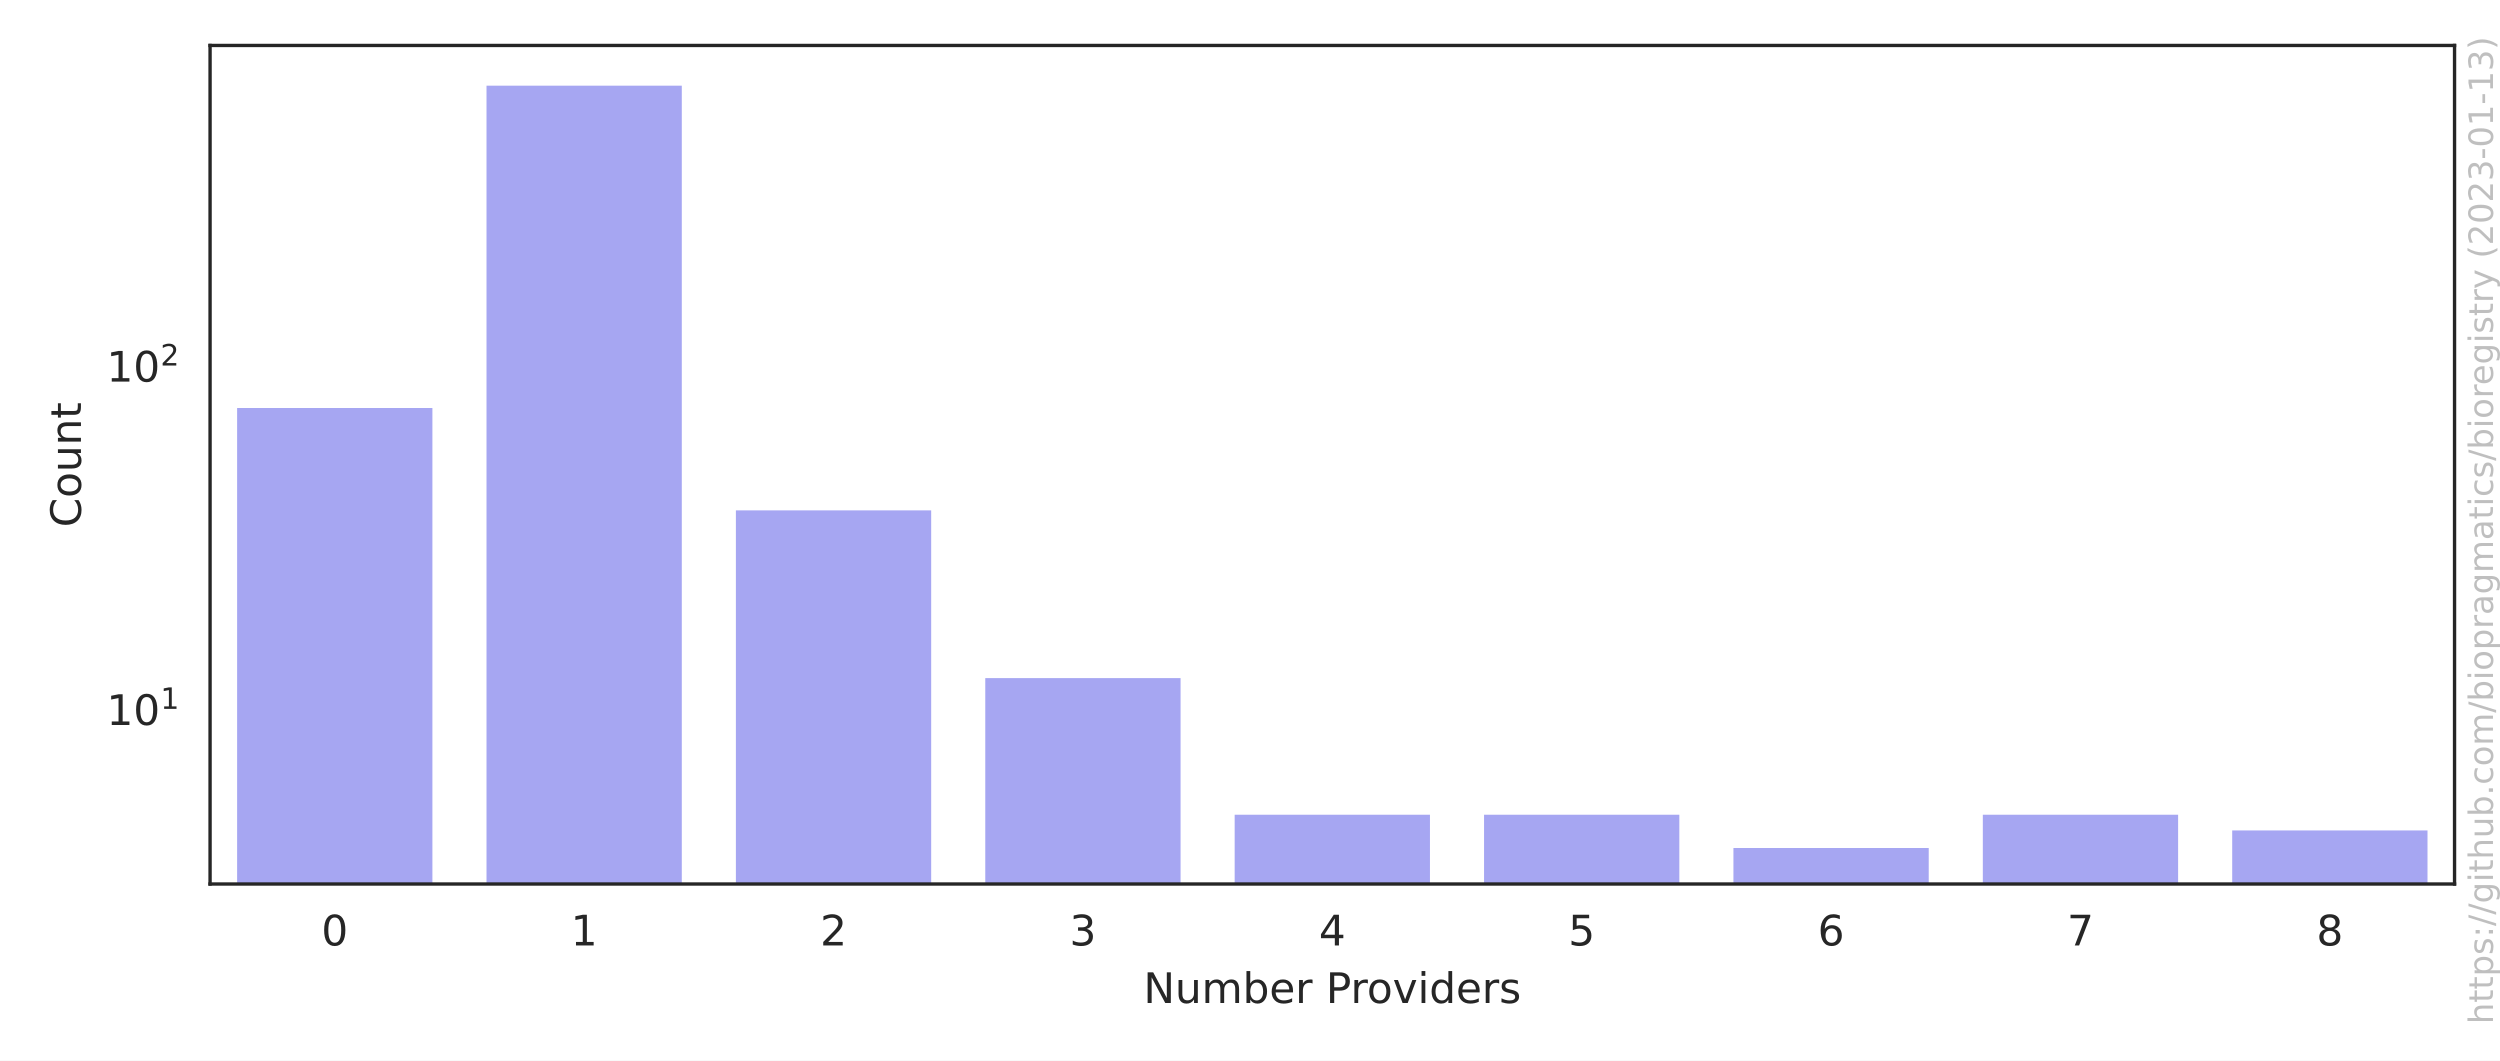
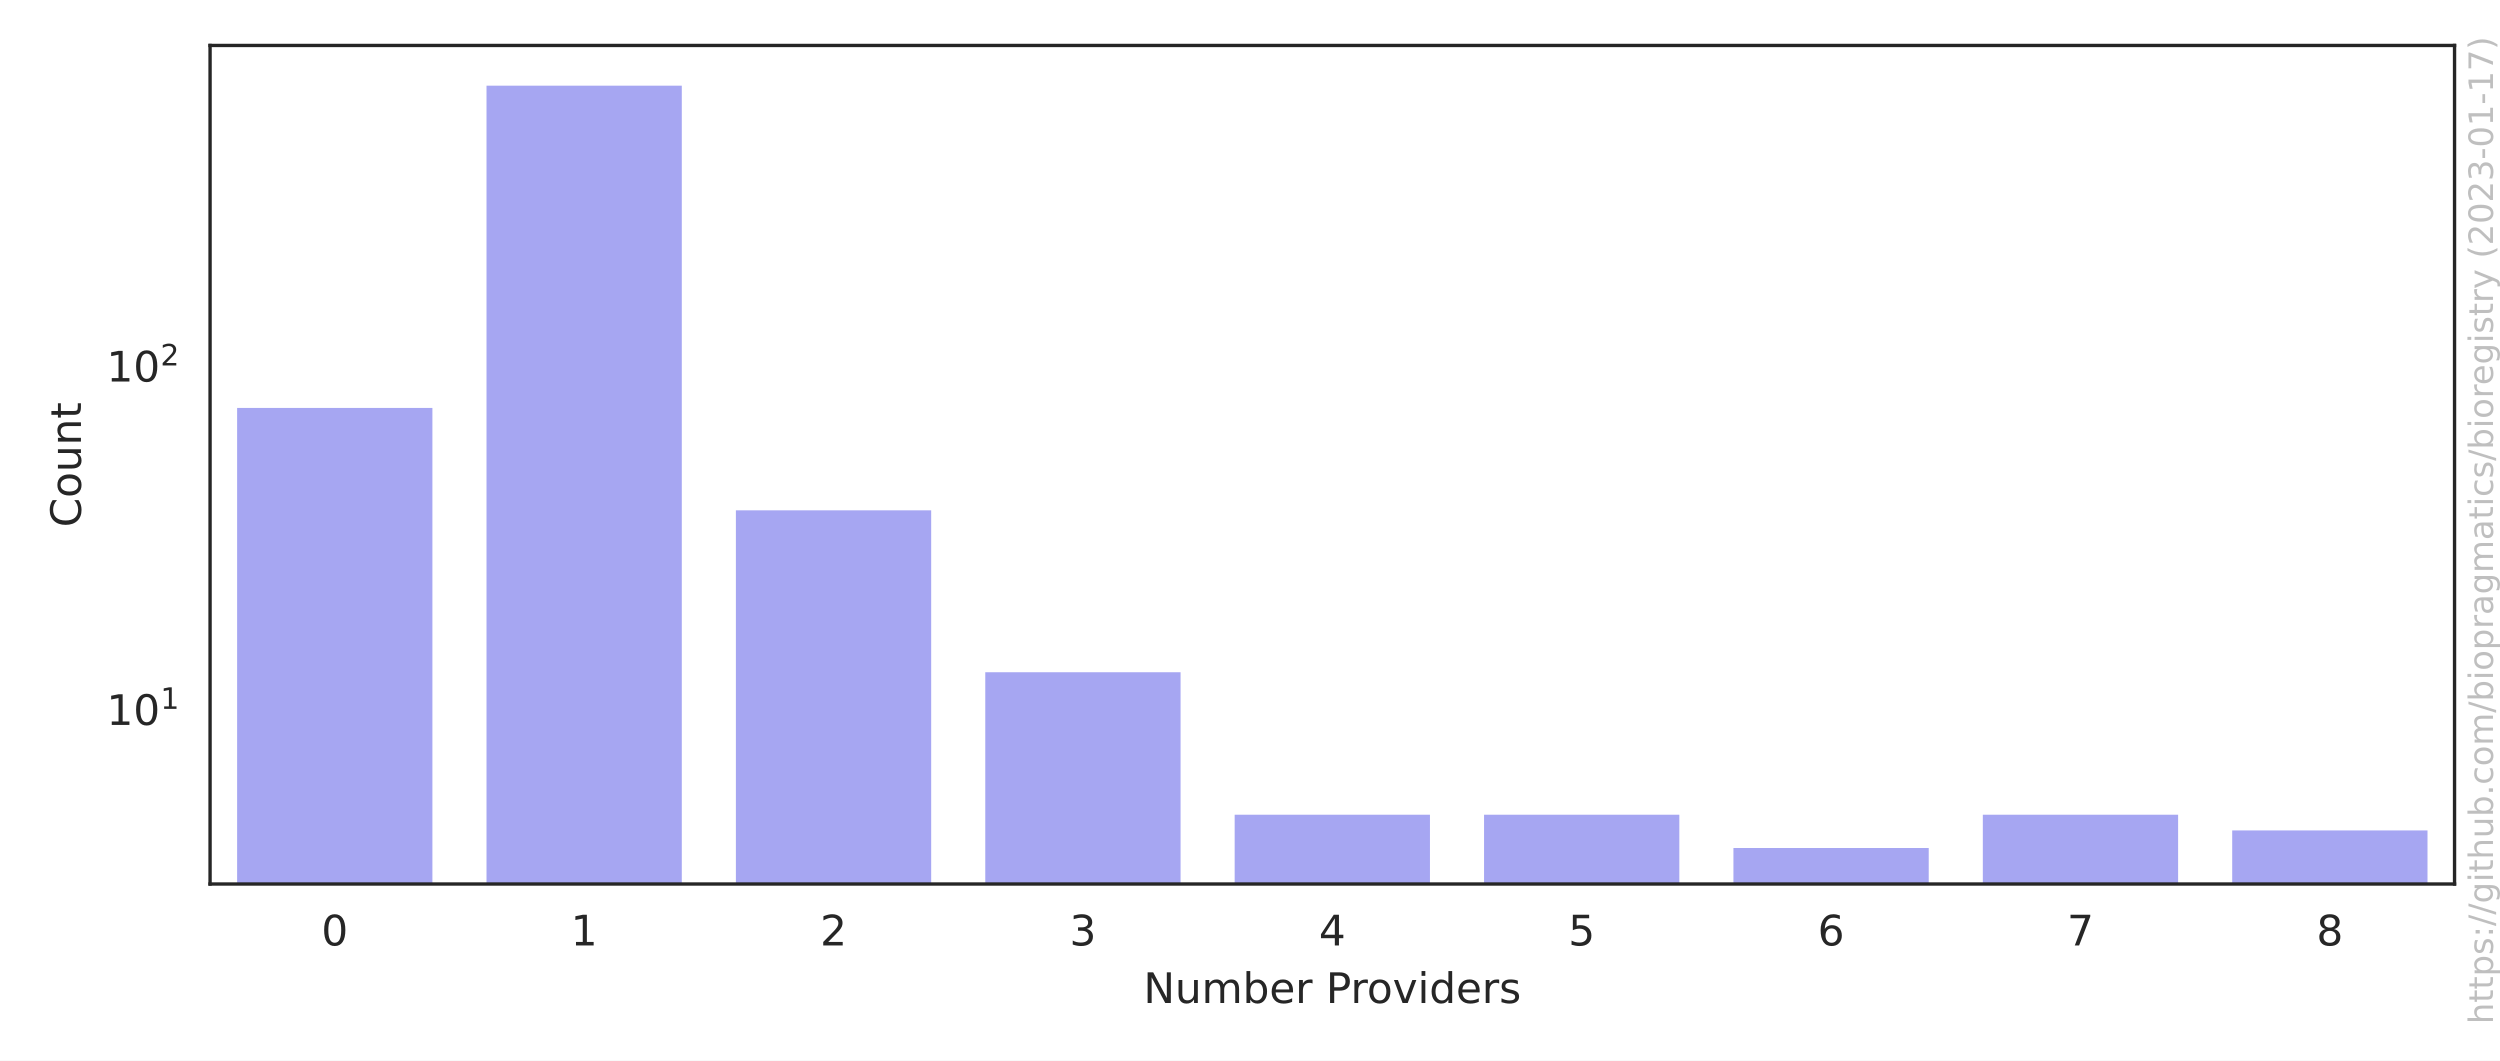
<svg xmlns="http://www.w3.org/2000/svg" xmlns:xlink="http://www.w3.org/1999/xlink" width="594pt" height="252pt" viewBox="0 0 594 252" version="1.1">
  <defs>
    <style type="text/css">*{stroke-linejoin: round; stroke-linecap: butt}</style>
  </defs>
  <g id="figure_1">
    <g id="patch_1">
      <path d="M 0 252  L 594 252  L 594 0  L 0 0  z " style="fill: #ffffff" />
    </g>
    <g id="axes_1">
      <g id="patch_2">
        <path d="M 49.913 210.04  L 583.2 210.04  L 583.2 10.8  L 49.913 10.8  z " style="fill: #ffffff" />
      </g>
      <g id="matplotlib.axis_1">
        <g id="xtick_1">
          <g id="text_1">
            <g style="fill: #262626" transform="translate(76.35851 224.6384) scale(0.1 -0.1)">
              <defs>
                <path id="DejaVuSans-30" d="M 2034 4250  Q 1547 4250 1301 3770  Q 1056 3291 1056 2328  Q 1056 1369 1301 889  Q 1547 409 2034 409  Q 2525 409 2770 889  Q 3016 1369 3016 2328  Q 3016 3291 2770 3770  Q 2525 4250 2034 4250  z M 2034 4750  Q 2819 4750 3233 4129  Q 3647 3509 3647 2328  Q 3647 1150 3233 529  Q 2819 -91 2034 -91  Q 1250 -91 836 529  Q 422 1150 422 2328  Q 422 3509 836 4129  Q 1250 4750 2034 4750  z " transform="scale(0.015625)" />
              </defs>
              <use xlink:href="#DejaVuSans-30" />
            </g>
          </g>
        </g>
        <g id="xtick_2">
          <g id="text_2">
            <g style="fill: #262626" transform="translate(135.6127 224.6384) scale(0.1 -0.1)">
              <defs>
                <path id="DejaVuSans-31" d="M 794 531  L 1825 531  L 1825 4091  L 703 3866  L 703 4441  L 1819 4666  L 2450 4666  L 2450 531  L 3481 531  L 3481 0  L 794 0  L 794 531  z " transform="scale(0.015625)" />
              </defs>
              <use xlink:href="#DejaVuSans-31" />
            </g>
          </g>
        </g>
        <g id="xtick_3">
          <g id="text_3">
            <g style="fill: #262626" transform="translate(194.8668 224.6384) scale(0.1 -0.1)">
              <defs>
                <path id="DejaVuSans-32" d="M 1228 531  L 3431 531  L 3431 0  L 469 0  L 469 531  Q 828 903 1448 1529  Q 2069 2156 2228 2338  Q 2531 2678 2651 2914  Q 2772 3150 2772 3378  Q 2772 3750 2511 3984  Q 2250 4219 1831 4219  Q 1534 4219 1204 4116  Q 875 4013 500 3803  L 500 4441  Q 881 4594 1212 4672  Q 1544 4750 1819 4750  Q 2544 4750 2975 4387  Q 3406 4025 3406 3419  Q 3406 3131 3298 2873  Q 3191 2616 2906 2266  Q 2828 2175 2409 1742  Q 1991 1309 1228 531  z " transform="scale(0.015625)" />
              </defs>
              <use xlink:href="#DejaVuSans-32" />
            </g>
          </g>
        </g>
        <g id="xtick_4">
          <g id="text_4">
            <g style="fill: #262626" transform="translate(254.1209 224.6384) scale(0.1 -0.1)">
              <defs>
                <path id="DejaVuSans-33" d="M 2597 2516  Q 3050 2419 3304 2112  Q 3559 1806 3559 1356  Q 3559 666 3084 287  Q 2609 -91 1734 -91  Q 1441 -91 1130 -33  Q 819 25 488 141  L 488 750  Q 750 597 1062 519  Q 1375 441 1716 441  Q 2309 441 2620 675  Q 2931 909 2931 1356  Q 2931 1769 2642 2001  Q 2353 2234 1838 2234  L 1294 2234  L 1294 2753  L 1863 2753  Q 2328 2753 2575 2939  Q 2822 3125 2822 3475  Q 2822 3834 2567 4026  Q 2313 4219 1838 4219  Q 1578 4219 1281 4162  Q 984 4106 628 3988  L 628 4550  Q 988 4650 1302 4700  Q 1616 4750 1894 4750  Q 2613 4750 3031 4423  Q 3450 4097 3450 3541  Q 3450 3153 3228 2886  Q 3006 2619 2597 2516  z " transform="scale(0.015625)" />
              </defs>
              <use xlink:href="#DejaVuSans-33" />
            </g>
          </g>
        </g>
        <g id="xtick_5">
          <g id="text_5">
            <g style="fill: #262626" transform="translate(313.3751 224.6384) scale(0.1 -0.1)">
              <defs>
                <path id="DejaVuSans-34" d="M 2419 4116  L 825 1625  L 2419 1625  L 2419 4116  z M 2253 4666  L 3047 4666  L 3047 1625  L 3713 1625  L 3713 1100  L 3047 1100  L 3047 0  L 2419 0  L 2419 1100  L 313 1100  L 313 1709  L 2253 4666  z " transform="scale(0.015625)" />
              </defs>
              <use xlink:href="#DejaVuSans-34" />
            </g>
          </g>
        </g>
        <g id="xtick_6">
          <g id="text_6">
            <g style="fill: #262626" transform="translate(372.6292 224.6384) scale(0.1 -0.1)">
              <defs>
                <path id="DejaVuSans-35" d="M 691 4666  L 3169 4666  L 3169 4134  L 1269 4134  L 1269 2991  Q 1406 3038 1543 3061  Q 1681 3084 1819 3084  Q 2600 3084 3056 2656  Q 3513 2228 3513 1497  Q 3513 744 3044 326  Q 2575 -91 1722 -91  Q 1428 -91 1123 -41  Q 819 9 494 109  L 494 744  Q 775 591 1075 516  Q 1375 441 1709 441  Q 2250 441 2565 725  Q 2881 1009 2881 1497  Q 2881 1984 2565 2268  Q 2250 2553 1709 2553  Q 1456 2553 1204 2497  Q 953 2441 691 2322  L 691 4666  z " transform="scale(0.015625)" />
              </defs>
              <use xlink:href="#DejaVuSans-35" />
            </g>
          </g>
        </g>
        <g id="xtick_7">
          <g id="text_7">
            <g style="fill: #262626" transform="translate(431.8834 224.6384) scale(0.1 -0.1)">
              <defs>
                <path id="DejaVuSans-36" d="M 2113 2584  Q 1688 2584 1439 2293  Q 1191 2003 1191 1497  Q 1191 994 1439 701  Q 1688 409 2113 409  Q 2538 409 2786 701  Q 3034 994 3034 1497  Q 3034 2003 2786 2293  Q 2538 2584 2113 2584  z M 3366 4563  L 3366 3988  Q 3128 4100 2886 4159  Q 2644 4219 2406 4219  Q 1781 4219 1451 3797  Q 1122 3375 1075 2522  Q 1259 2794 1537 2939  Q 1816 3084 2150 3084  Q 2853 3084 3261 2657  Q 3669 2231 3669 1497  Q 3669 778 3244 343  Q 2819 -91 2113 -91  Q 1303 -91 875 529  Q 447 1150 447 2328  Q 447 3434 972 4092  Q 1497 4750 2381 4750  Q 2619 4750 2861 4703  Q 3103 4656 3366 4563  z " transform="scale(0.015625)" />
              </defs>
              <use xlink:href="#DejaVuSans-36" />
            </g>
          </g>
        </g>
        <g id="xtick_8">
          <g id="text_8">
            <g style="fill: #262626" transform="translate(491.1375 224.6384) scale(0.1 -0.1)">
              <defs>
                <path id="DejaVuSans-37" d="M 525 4666  L 3525 4666  L 3525 4397  L 1831 0  L 1172 0  L 2766 4134  L 525 4134  L 525 4666  z " transform="scale(0.015625)" />
              </defs>
              <use xlink:href="#DejaVuSans-37" />
            </g>
          </g>
        </g>
        <g id="xtick_9">
          <g id="text_9">
            <g style="fill: #262626" transform="translate(550.3917 224.6384) scale(0.1 -0.1)">
              <defs>
                <path id="DejaVuSans-38" d="M 2034 2216  Q 1584 2216 1326 1975  Q 1069 1734 1069 1313  Q 1069 891 1326 650  Q 1584 409 2034 409  Q 2484 409 2743 651  Q 3003 894 3003 1313  Q 3003 1734 2745 1975  Q 2488 2216 2034 2216  z M 1403 2484  Q 997 2584 770 2862  Q 544 3141 544 3541  Q 544 4100 942 4425  Q 1341 4750 2034 4750  Q 2731 4750 3128 4425  Q 3525 4100 3525 3541  Q 3525 3141 3298 2862  Q 3072 2584 2669 2484  Q 3125 2378 3379 2068  Q 3634 1759 3634 1313  Q 3634 634 3220 271  Q 2806 -91 2034 -91  Q 1263 -91 848 271  Q 434 634 434 1313  Q 434 1759 690 2068  Q 947 2378 1403 2484  z M 1172 3481  Q 1172 3119 1398 2916  Q 1625 2713 2034 2713  Q 2441 2713 2670 2916  Q 2900 3119 2900 3481  Q 2900 3844 2670 4047  Q 2441 4250 2034 4250  Q 1625 4250 1398 4047  Q 1172 3844 1172 3481  z " transform="scale(0.015625)" />
              </defs>
              <use xlink:href="#DejaVuSans-38" />
            </g>
          </g>
        </g>
        <g id="text_10">
          <g style="fill: #262626" transform="translate(271.6923 238.3166) scale(0.1 -0.1)">
            <defs>
              <path id="DejaVuSans-4e" d="M 628 4666  L 1478 4666  L 3547 763  L 3547 4666  L 4159 4666  L 4159 0  L 3309 0  L 1241 3903  L 1241 0  L 628 0  L 628 4666  z " transform="scale(0.015625)" />
              <path id="DejaVuSans-75" d="M 544 1381  L 544 3500  L 1119 3500  L 1119 1403  Q 1119 906 1312 657  Q 1506 409 1894 409  Q 2359 409 2629 706  Q 2900 1003 2900 1516  L 2900 3500  L 3475 3500  L 3475 0  L 2900 0  L 2900 538  Q 2691 219 2414 64  Q 2138 -91 1772 -91  Q 1169 -91 856 284  Q 544 659 544 1381  z M 1991 3584  L 1991 3584  z " transform="scale(0.015625)" />
              <path id="DejaVuSans-6d" d="M 3328 2828  Q 3544 3216 3844 3400  Q 4144 3584 4550 3584  Q 5097 3584 5394 3201  Q 5691 2819 5691 2113  L 5691 0  L 5113 0  L 5113 2094  Q 5113 2597 4934 2840  Q 4756 3084 4391 3084  Q 3944 3084 3684 2787  Q 3425 2491 3425 1978  L 3425 0  L 2847 0  L 2847 2094  Q 2847 2600 2669 2842  Q 2491 3084 2119 3084  Q 1678 3084 1418 2786  Q 1159 2488 1159 1978  L 1159 0  L 581 0  L 581 3500  L 1159 3500  L 1159 2956  Q 1356 3278 1631 3431  Q 1906 3584 2284 3584  Q 2666 3584 2933 3390  Q 3200 3197 3328 2828  z " transform="scale(0.015625)" />
              <path id="DejaVuSans-62" d="M 3116 1747  Q 3116 2381 2855 2742  Q 2594 3103 2138 3103  Q 1681 3103 1420 2742  Q 1159 2381 1159 1747  Q 1159 1113 1420 752  Q 1681 391 2138 391  Q 2594 391 2855 752  Q 3116 1113 3116 1747  z M 1159 2969  Q 1341 3281 1617 3432  Q 1894 3584 2278 3584  Q 2916 3584 3314 3078  Q 3713 2572 3713 1747  Q 3713 922 3314 415  Q 2916 -91 2278 -91  Q 1894 -91 1617 61  Q 1341 213 1159 525  L 1159 0  L 581 0  L 581 4863  L 1159 4863  L 1159 2969  z " transform="scale(0.015625)" />
              <path id="DejaVuSans-65" d="M 3597 1894  L 3597 1613  L 953 1613  Q 991 1019 1311 708  Q 1631 397 2203 397  Q 2534 397 2845 478  Q 3156 559 3463 722  L 3463 178  Q 3153 47 2828 -22  Q 2503 -91 2169 -91  Q 1331 -91 842 396  Q 353 884 353 1716  Q 353 2575 817 3079  Q 1281 3584 2069 3584  Q 2775 3584 3186 3129  Q 3597 2675 3597 1894  z M 3022 2063  Q 3016 2534 2758 2815  Q 2500 3097 2075 3097  Q 1594 3097 1305 2825  Q 1016 2553 972 2059  L 3022 2063  z " transform="scale(0.015625)" />
              <path id="DejaVuSans-72" d="M 2631 2963  Q 2534 3019 2420 3045  Q 2306 3072 2169 3072  Q 1681 3072 1420 2755  Q 1159 2438 1159 1844  L 1159 0  L 581 0  L 581 3500  L 1159 3500  L 1159 2956  Q 1341 3275 1631 3429  Q 1922 3584 2338 3584  Q 2397 3584 2469 3576  Q 2541 3569 2628 3553  L 2631 2963  z " transform="scale(0.015625)" />
              <path id="DejaVuSans-20" transform="scale(0.015625)" />
              <path id="DejaVuSans-50" d="M 1259 4147  L 1259 2394  L 2053 2394  Q 2494 2394 2734 2622  Q 2975 2850 2975 3272  Q 2975 3691 2734 3919  Q 2494 4147 2053 4147  L 1259 4147  z M 628 4666  L 2053 4666  Q 2838 4666 3239 4311  Q 3641 3956 3641 3272  Q 3641 2581 3239 2228  Q 2838 1875 2053 1875  L 1259 1875  L 1259 0  L 628 0  L 628 4666  z " transform="scale(0.015625)" />
              <path id="DejaVuSans-6f" d="M 1959 3097  Q 1497 3097 1228 2736  Q 959 2375 959 1747  Q 959 1119 1226 758  Q 1494 397 1959 397  Q 2419 397 2687 759  Q 2956 1122 2956 1747  Q 2956 2369 2687 2733  Q 2419 3097 1959 3097  z M 1959 3584  Q 2709 3584 3137 3096  Q 3566 2609 3566 1747  Q 3566 888 3137 398  Q 2709 -91 1959 -91  Q 1206 -91 779 398  Q 353 888 353 1747  Q 353 2609 779 3096  Q 1206 3584 1959 3584  z " transform="scale(0.015625)" />
              <path id="DejaVuSans-76" d="M 191 3500  L 800 3500  L 1894 563  L 2988 3500  L 3597 3500  L 2284 0  L 1503 0  L 191 3500  z " transform="scale(0.015625)" />
              <path id="DejaVuSans-69" d="M 603 3500  L 1178 3500  L 1178 0  L 603 0  L 603 3500  z M 603 4863  L 1178 4863  L 1178 4134  L 603 4134  L 603 4863  z " transform="scale(0.015625)" />
              <path id="DejaVuSans-64" d="M 2906 2969  L 2906 4863  L 3481 4863  L 3481 0  L 2906 0  L 2906 525  Q 2725 213 2448 61  Q 2172 -91 1784 -91  Q 1150 -91 751 415  Q 353 922 353 1747  Q 353 2572 751 3078  Q 1150 3584 1784 3584  Q 2172 3584 2448 3432  Q 2725 3281 2906 2969  z M 947 1747  Q 947 1113 1208 752  Q 1469 391 1925 391  Q 2381 391 2643 752  Q 2906 1113 2906 1747  Q 2906 2381 2643 2742  Q 2381 3103 1925 3103  Q 1469 3103 1208 2742  Q 947 2381 947 1747  z " transform="scale(0.015625)" />
              <path id="DejaVuSans-73" d="M 2834 3397  L 2834 2853  Q 2591 2978 2328 3040  Q 2066 3103 1784 3103  Q 1356 3103 1142 2972  Q 928 2841 928 2578  Q 928 2378 1081 2264  Q 1234 2150 1697 2047  L 1894 2003  Q 2506 1872 2764 1633  Q 3022 1394 3022 966  Q 3022 478 2636 193  Q 2250 -91 1575 -91  Q 1294 -91 989 -36  Q 684 19 347 128  L 347 722  Q 666 556 975 473  Q 1284 391 1588 391  Q 1994 391 2212 530  Q 2431 669 2431 922  Q 2431 1156 2273 1281  Q 2116 1406 1581 1522  L 1381 1569  Q 847 1681 609 1914  Q 372 2147 372 2553  Q 372 3047 722 3315  Q 1072 3584 1716 3584  Q 2034 3584 2315 3537  Q 2597 3491 2834 3397  z " transform="scale(0.015625)" />
            </defs>
            <use xlink:href="#DejaVuSans-4e" />
            <use xlink:href="#DejaVuSans-75" x="74.805" />
            <use xlink:href="#DejaVuSans-6d" x="138.184" />
            <use xlink:href="#DejaVuSans-62" x="235.596" />
            <use xlink:href="#DejaVuSans-65" x="299.072" />
            <use xlink:href="#DejaVuSans-72" x="360.596" />
            <use xlink:href="#DejaVuSans-20" x="401.709" />
            <use xlink:href="#DejaVuSans-50" x="433.496" />
            <use xlink:href="#DejaVuSans-72" x="492.049" />
            <use xlink:href="#DejaVuSans-6f" x="530.912" />
            <use xlink:href="#DejaVuSans-76" x="592.094" />
            <use xlink:href="#DejaVuSans-69" x="651.273" />
            <use xlink:href="#DejaVuSans-64" x="679.057" />
            <use xlink:href="#DejaVuSans-65" x="742.533" />
            <use xlink:href="#DejaVuSans-72" x="804.057" />
            <use xlink:href="#DejaVuSans-73" x="845.17" />
          </g>
        </g>
      </g>
      <g id="matplotlib.axis_2">
        <g id="ytick_1">
          <g id="text_11">
-             <g style="fill: #262626" transform="translate(25.31268 172.3217) scale(0.1 -0.1)">
+             <g style="fill: #262626" transform="translate(25.31268 172.317) scale(0.1 -0.1)">
              <use xlink:href="#DejaVuSans-31" transform="translate(0 0.684375)" />
              <use xlink:href="#DejaVuSans-30" transform="translate(63.62305 0.684375)" />
              <use xlink:href="#DejaVuSans-31" transform="translate(128.2031 38.96563) scale(0.7)" />
            </g>
          </g>
        </g>
        <g id="ytick_2">
          <g id="text_12">
-             <g style="fill: #262626" transform="translate(25.31268 90.74886) scale(0.1 -0.1)">
+             <g style="fill: #262626" transform="translate(25.31268 90.73207) scale(0.1 -0.1)">
              <use xlink:href="#DejaVuSans-31" transform="translate(0 0.765625)" />
              <use xlink:href="#DejaVuSans-30" transform="translate(63.62305 0.765625)" />
              <use xlink:href="#DejaVuSans-32" transform="translate(128.2031 39.04688) scale(0.7)" />
            </g>
          </g>
        </g>
        <g id="ytick_3" />
        <g id="ytick_4" />
        <g id="ytick_5" />
        <g id="ytick_6" />
        <g id="ytick_7" />
        <g id="ytick_8" />
        <g id="ytick_9" />
        <g id="ytick_10" />
        <g id="ytick_11" />
        <g id="ytick_12" />
        <g id="ytick_13" />
        <g id="ytick_14" />
        <g id="ytick_15" />
        <g id="ytick_16" />
        <g id="ytick_17" />
        <g id="ytick_18" />
        <g id="ytick_19" />
        <g id="ytick_20" />
        <g id="ytick_21" />
        <g id="ytick_22" />
        <g id="ytick_23" />
        <g id="text_13">
          <g style="fill: #262626" transform="translate(19.233 125.2684) rotate(-90) scale(0.1 -0.1)">
            <defs>
              <path id="DejaVuSans-43" d="M 4122 4306  L 4122 3641  Q 3803 3938 3442 4084  Q 3081 4231 2675 4231  Q 1875 4231 1450 3742  Q 1025 3253 1025 2328  Q 1025 1406 1450 917  Q 1875 428 2675 428  Q 3081 428 3442 575  Q 3803 722 4122 1019  L 4122 359  Q 3791 134 3420 21  Q 3050 -91 2638 -91  Q 1578 -91 968 557  Q 359 1206 359 2328  Q 359 3453 968 4101  Q 1578 4750 2638 4750  Q 3056 4750 3426 4639  Q 3797 4528 4122 4306  z " transform="scale(0.015625)" />
              <path id="DejaVuSans-6e" d="M 3513 2113  L 3513 0  L 2938 0  L 2938 2094  Q 2938 2591 2744 2837  Q 2550 3084 2163 3084  Q 1697 3084 1428 2787  Q 1159 2491 1159 1978  L 1159 0  L 581 0  L 581 3500  L 1159 3500  L 1159 2956  Q 1366 3272 1645 3428  Q 1925 3584 2291 3584  Q 2894 3584 3203 3211  Q 3513 2838 3513 2113  z " transform="scale(0.015625)" />
              <path id="DejaVuSans-74" d="M 1172 4494  L 1172 3500  L 2356 3500  L 2356 3053  L 1172 3053  L 1172 1153  Q 1172 725 1289 603  Q 1406 481 1766 481  L 2356 481  L 2356 0  L 1766 0  Q 1100 0 847 248  Q 594 497 594 1153  L 594 3053  L 172 3053  L 172 3500  L 594 3500  L 594 4494  L 1172 4494  z " transform="scale(0.015625)" />
            </defs>
            <use xlink:href="#DejaVuSans-43" />
            <use xlink:href="#DejaVuSans-6f" x="69.824" />
            <use xlink:href="#DejaVuSans-75" x="131.006" />
            <use xlink:href="#DejaVuSans-6e" x="194.385" />
            <use xlink:href="#DejaVuSans-74" x="257.764" />
          </g>
        </g>
      </g>
      <g id="patch_3">
-         <path d="M 55.838 81822.973  L 103.241 81822.973  L 103.241 96.44  L 55.838 96.44  z " clip-path="url(#p84426c0476)" style="fill: #2020df; opacity: 0.4; stroke: #ffffff; stroke-linejoin: miter" />
+         <path d="M 55.838 81834.992  L 103.241 81834.992  L 103.241 96.424  L 55.838 96.424  z " clip-path="url(#p84426c0476)" style="fill: #2020df; opacity: 0.4; stroke: #ffffff; stroke-linejoin: miter" />
      </g>
      <g id="patch_4">
-         <path d="M 115.092 81822.973  L 162.496 81822.973  L 162.496 19.856  L 115.092 19.856  z " clip-path="url(#p84426c0476)" style="fill: #2020df; opacity: 0.4; stroke: #ffffff; stroke-linejoin: miter" />
+         <path d="M 115.092 81834.992  L 162.496 81834.992  L 162.496 19.856  L 115.092 19.856  z " clip-path="url(#p84426c0476)" style="fill: #2020df; opacity: 0.4; stroke: #ffffff; stroke-linejoin: miter" />
      </g>
      <g id="patch_5">
-         <path d="M 174.346 81822.973  L 221.75 81822.973  L 221.75 120.765  L 174.346 120.765  z " clip-path="url(#p84426c0476)" style="fill: #2020df; opacity: 0.4; stroke: #ffffff; stroke-linejoin: miter" />
+         <path d="M 174.346 81834.992  L 221.75 81834.992  L 221.75 120.753  L 174.346 120.753  z " clip-path="url(#p84426c0476)" style="fill: #2020df; opacity: 0.4; stroke: #ffffff; stroke-linejoin: miter" />
      </g>
      <g id="patch_6">
-         <path d="M 233.601 81822.973  L 281.004 81822.973  L 281.004 160.617  L 233.601 160.617  z " clip-path="url(#p84426c0476)" style="fill: #2020df; opacity: 0.4; stroke: #ffffff; stroke-linejoin: miter" />
+         <path d="M 233.601 81834.992  L 281.004 81834.992  L 281.004 159.222  L 233.601 159.222  z " clip-path="url(#p84426c0476)" style="fill: #2020df; opacity: 0.4; stroke: #ffffff; stroke-linejoin: miter" />
      </g>
      <g id="patch_7">
-         <path d="M 292.855 81822.973  L 340.258 81822.973  L 340.258 193.078  L 292.855 193.078  z " clip-path="url(#p84426c0476)" style="fill: #2020df; opacity: 0.4; stroke: #ffffff; stroke-linejoin: miter" />
+         <path d="M 292.855 81834.992  L 340.258 81834.992  L 340.258 193.077  L 292.855 193.077  z " clip-path="url(#p84426c0476)" style="fill: #2020df; opacity: 0.4; stroke: #ffffff; stroke-linejoin: miter" />
      </g>
      <g id="patch_8">
-         <path d="M 352.109 81822.973  L 399.512 81822.973  L 399.512 193.078  L 352.109 193.078  z " clip-path="url(#p84426c0476)" style="fill: #2020df; opacity: 0.4; stroke: #ffffff; stroke-linejoin: miter" />
+         <path d="M 352.109 81834.992  L 399.512 81834.992  L 399.512 193.077  L 352.109 193.077  z " clip-path="url(#p84426c0476)" style="fill: #2020df; opacity: 0.4; stroke: #ffffff; stroke-linejoin: miter" />
      </g>
      <g id="patch_9">
-         <path d="M 411.363 81822.973  L 458.766 81822.973  L 458.766 200.984  L 411.363 200.984  z " clip-path="url(#p84426c0476)" style="fill: #2020df; opacity: 0.4; stroke: #ffffff; stroke-linejoin: miter" />
+         <path d="M 411.363 81834.992  L 458.766 81834.992  L 458.766 200.984  L 411.363 200.984  z " clip-path="url(#p84426c0476)" style="fill: #2020df; opacity: 0.4; stroke: #ffffff; stroke-linejoin: miter" />
      </g>
      <g id="patch_10">
-         <path d="M 470.617 81822.973  L 518.02 81822.973  L 518.02 193.078  L 470.617 193.078  z " clip-path="url(#p84426c0476)" style="fill: #2020df; opacity: 0.4; stroke: #ffffff; stroke-linejoin: miter" />
+         <path d="M 470.617 81834.992  L 518.02 81834.992  L 518.02 193.077  L 470.617 193.077  z " clip-path="url(#p84426c0476)" style="fill: #2020df; opacity: 0.4; stroke: #ffffff; stroke-linejoin: miter" />
      </g>
      <g id="patch_11">
-         <path d="M 529.871 81822.973  L 577.275 81822.973  L 577.275 196.811  L 529.871 196.811  z " clip-path="url(#p84426c0476)" style="fill: #2020df; opacity: 0.4; stroke: #ffffff; stroke-linejoin: miter" />
+         <path d="M 529.871 81834.992  L 577.275 81834.992  L 577.275 196.81  L 529.871 196.81  z " clip-path="url(#p84426c0476)" style="fill: #2020df; opacity: 0.4; stroke: #ffffff; stroke-linejoin: miter" />
      </g>
      <g id="patch_12">
        <path d="M 49.913 210.04  L 49.913 10.8  " style="fill: none; stroke: #262626; stroke-width: 0.8; stroke-linejoin: miter; stroke-linecap: square" />
      </g>
      <g id="patch_13">
        <path d="M 583.2 210.04  L 583.2 10.8  " style="fill: none; stroke: #262626; stroke-width: 0.8; stroke-linejoin: miter; stroke-linecap: square" />
      </g>
      <g id="patch_14">
        <path d="M 49.913 210.04  L 583.2 210.04  " style="fill: none; stroke: #262626; stroke-width: 0.8; stroke-linejoin: miter; stroke-linecap: square" />
      </g>
      <g id="patch_15">
        <path d="M 49.913 10.8  L 583.2 10.8  " style="fill: none; stroke: #262626; stroke-width: 0.8; stroke-linejoin: miter; stroke-linecap: square" />
      </g>
    </g>
    <g id="text_14">
      <g style="fill: #808080; opacity: 0.5" transform="translate(592.3362 243.3237) rotate(-90) scale(0.08 -0.08)">
        <defs>
          <path id="DejaVuSans-68" d="M 3513 2113  L 3513 0  L 2938 0  L 2938 2094  Q 2938 2591 2744 2837  Q 2550 3084 2163 3084  Q 1697 3084 1428 2787  Q 1159 2491 1159 1978  L 1159 0  L 581 0  L 581 4863  L 1159 4863  L 1159 2956  Q 1366 3272 1645 3428  Q 1925 3584 2291 3584  Q 2894 3584 3203 3211  Q 3513 2838 3513 2113  z " transform="scale(0.015625)" />
          <path id="DejaVuSans-70" d="M 1159 525  L 1159 -1331  L 581 -1331  L 581 3500  L 1159 3500  L 1159 2969  Q 1341 3281 1617 3432  Q 1894 3584 2278 3584  Q 2916 3584 3314 3078  Q 3713 2572 3713 1747  Q 3713 922 3314 415  Q 2916 -91 2278 -91  Q 1894 -91 1617 61  Q 1341 213 1159 525  z M 3116 1747  Q 3116 2381 2855 2742  Q 2594 3103 2138 3103  Q 1681 3103 1420 2742  Q 1159 2381 1159 1747  Q 1159 1113 1420 752  Q 1681 391 2138 391  Q 2594 391 2855 752  Q 3116 1113 3116 1747  z " transform="scale(0.015625)" />
          <path id="DejaVuSans-3a" d="M 750 794  L 1409 794  L 1409 0  L 750 0  L 750 794  z M 750 3309  L 1409 3309  L 1409 2516  L 750 2516  L 750 3309  z " transform="scale(0.015625)" />
          <path id="DejaVuSans-2f" d="M 1625 4666  L 2156 4666  L 531 -594  L 0 -594  L 1625 4666  z " transform="scale(0.015625)" />
          <path id="DejaVuSans-67" d="M 2906 1791  Q 2906 2416 2648 2759  Q 2391 3103 1925 3103  Q 1463 3103 1205 2759  Q 947 2416 947 1791  Q 947 1169 1205 825  Q 1463 481 1925 481  Q 2391 481 2648 825  Q 2906 1169 2906 1791  z M 3481 434  Q 3481 -459 3084 -895  Q 2688 -1331 1869 -1331  Q 1566 -1331 1297 -1286  Q 1028 -1241 775 -1147  L 775 -588  Q 1028 -725 1275 -790  Q 1522 -856 1778 -856  Q 2344 -856 2625 -561  Q 2906 -266 2906 331  L 2906 616  Q 2728 306 2450 153  Q 2172 0 1784 0  Q 1141 0 747 490  Q 353 981 353 1791  Q 353 2603 747 3093  Q 1141 3584 1784 3584  Q 2172 3584 2450 3431  Q 2728 3278 2906 2969  L 2906 3500  L 3481 3500  L 3481 434  z " transform="scale(0.015625)" />
          <path id="DejaVuSans-2e" d="M 684 794  L 1344 794  L 1344 0  L 684 0  L 684 794  z " transform="scale(0.015625)" />
          <path id="DejaVuSans-63" d="M 3122 3366  L 3122 2828  Q 2878 2963 2633 3030  Q 2388 3097 2138 3097  Q 1578 3097 1268 2742  Q 959 2388 959 1747  Q 959 1106 1268 751  Q 1578 397 2138 397  Q 2388 397 2633 464  Q 2878 531 3122 666  L 3122 134  Q 2881 22 2623 -34  Q 2366 -91 2075 -91  Q 1284 -91 818 406  Q 353 903 353 1747  Q 353 2603 823 3093  Q 1294 3584 2113 3584  Q 2378 3584 2631 3529  Q 2884 3475 3122 3366  z " transform="scale(0.015625)" />
          <path id="DejaVuSans-61" d="M 2194 1759  Q 1497 1759 1228 1600  Q 959 1441 959 1056  Q 959 750 1161 570  Q 1363 391 1709 391  Q 2188 391 2477 730  Q 2766 1069 2766 1631  L 2766 1759  L 2194 1759  z M 3341 1997  L 3341 0  L 2766 0  L 2766 531  Q 2569 213 2275 61  Q 1981 -91 1556 -91  Q 1019 -91 701 211  Q 384 513 384 1019  Q 384 1609 779 1909  Q 1175 2209 1959 2209  L 2766 2209  L 2766 2266  Q 2766 2663 2505 2880  Q 2244 3097 1772 3097  Q 1472 3097 1187 3025  Q 903 2953 641 2809  L 641 3341  Q 956 3463 1253 3523  Q 1550 3584 1831 3584  Q 2591 3584 2966 3190  Q 3341 2797 3341 1997  z " transform="scale(0.015625)" />
          <path id="DejaVuSans-79" d="M 2059 -325  Q 1816 -950 1584 -1140  Q 1353 -1331 966 -1331  L 506 -1331  L 506 -850  L 844 -850  Q 1081 -850 1212 -737  Q 1344 -625 1503 -206  L 1606 56  L 191 3500  L 800 3500  L 1894 763  L 2988 3500  L 3597 3500  L 2059 -325  z " transform="scale(0.015625)" />
          <path id="DejaVuSans-28" d="M 1984 4856  Q 1566 4138 1362 3434  Q 1159 2731 1159 2009  Q 1159 1288 1364 580  Q 1569 -128 1984 -844  L 1484 -844  Q 1016 -109 783 600  Q 550 1309 550 2009  Q 550 2706 781 3412  Q 1013 4119 1484 4856  L 1984 4856  z " transform="scale(0.015625)" />
          <path id="DejaVuSans-2d" d="M 313 2009  L 1997 2009  L 1997 1497  L 313 1497  L 313 2009  z " transform="scale(0.015625)" />
          <path id="DejaVuSans-29" d="M 513 4856  L 1013 4856  Q 1481 4119 1714 3412  Q 1947 2706 1947 2009  Q 1947 1309 1714 600  Q 1481 -109 1013 -844  L 513 -844  Q 928 -128 1133 580  Q 1338 1288 1338 2009  Q 1338 2731 1133 3434  Q 928 4138 513 4856  z " transform="scale(0.015625)" />
        </defs>
        <use xlink:href="#DejaVuSans-68" />
        <use xlink:href="#DejaVuSans-74" x="63.379" />
        <use xlink:href="#DejaVuSans-74" x="102.588" />
        <use xlink:href="#DejaVuSans-70" x="141.797" />
        <use xlink:href="#DejaVuSans-73" x="205.273" />
        <use xlink:href="#DejaVuSans-3a" x="257.373" />
        <use xlink:href="#DejaVuSans-2f" x="291.064" />
        <use xlink:href="#DejaVuSans-2f" x="324.756" />
        <use xlink:href="#DejaVuSans-67" x="358.447" />
        <use xlink:href="#DejaVuSans-69" x="421.924" />
        <use xlink:href="#DejaVuSans-74" x="449.707" />
        <use xlink:href="#DejaVuSans-68" x="488.916" />
        <use xlink:href="#DejaVuSans-75" x="552.295" />
        <use xlink:href="#DejaVuSans-62" x="615.674" />
        <use xlink:href="#DejaVuSans-2e" x="679.15" />
        <use xlink:href="#DejaVuSans-63" x="710.938" />
        <use xlink:href="#DejaVuSans-6f" x="765.918" />
        <use xlink:href="#DejaVuSans-6d" x="827.1" />
        <use xlink:href="#DejaVuSans-2f" x="924.512" />
        <use xlink:href="#DejaVuSans-62" x="958.203" />
        <use xlink:href="#DejaVuSans-69" x="1021.68" />
        <use xlink:href="#DejaVuSans-6f" x="1049.463" />
        <use xlink:href="#DejaVuSans-70" x="1110.645" />
        <use xlink:href="#DejaVuSans-72" x="1174.121" />
        <use xlink:href="#DejaVuSans-61" x="1215.234" />
        <use xlink:href="#DejaVuSans-67" x="1276.514" />
        <use xlink:href="#DejaVuSans-6d" x="1339.99" />
        <use xlink:href="#DejaVuSans-61" x="1437.402" />
        <use xlink:href="#DejaVuSans-74" x="1498.682" />
        <use xlink:href="#DejaVuSans-69" x="1537.891" />
        <use xlink:href="#DejaVuSans-63" x="1565.674" />
        <use xlink:href="#DejaVuSans-73" x="1620.654" />
        <use xlink:href="#DejaVuSans-2f" x="1672.754" />
        <use xlink:href="#DejaVuSans-62" x="1706.445" />
        <use xlink:href="#DejaVuSans-69" x="1769.922" />
        <use xlink:href="#DejaVuSans-6f" x="1797.705" />
        <use xlink:href="#DejaVuSans-72" x="1858.887" />
        <use xlink:href="#DejaVuSans-65" x="1897.75" />
        <use xlink:href="#DejaVuSans-67" x="1959.273" />
        <use xlink:href="#DejaVuSans-69" x="2022.75" />
        <use xlink:href="#DejaVuSans-73" x="2050.533" />
        <use xlink:href="#DejaVuSans-74" x="2102.633" />
        <use xlink:href="#DejaVuSans-72" x="2141.842" />
        <use xlink:href="#DejaVuSans-79" x="2182.955" />
        <use xlink:href="#DejaVuSans-20" x="2242.135" />
        <use xlink:href="#DejaVuSans-28" x="2273.922" />
        <use xlink:href="#DejaVuSans-32" x="2312.936" />
        <use xlink:href="#DejaVuSans-30" x="2376.559" />
        <use xlink:href="#DejaVuSans-32" x="2440.182" />
        <use xlink:href="#DejaVuSans-33" x="2503.805" />
        <use xlink:href="#DejaVuSans-2d" x="2567.428" />
        <use xlink:href="#DejaVuSans-30" x="2603.512" />
        <use xlink:href="#DejaVuSans-31" x="2667.135" />
        <use xlink:href="#DejaVuSans-2d" x="2730.758" />
        <use xlink:href="#DejaVuSans-31" x="2766.842" />
-         <use xlink:href="#DejaVuSans-33" x="2830.465" />
+         <use xlink:href="#DejaVuSans-37" x="2830.465" />
        <use xlink:href="#DejaVuSans-29" x="2894.088" />
      </g>
    </g>
  </g>
  <defs>
    <clipPath id="p84426c0476">
      <rect x="49.913" y="10.8" width="533.287" height="199.24" />
    </clipPath>
  </defs>
</svg>
